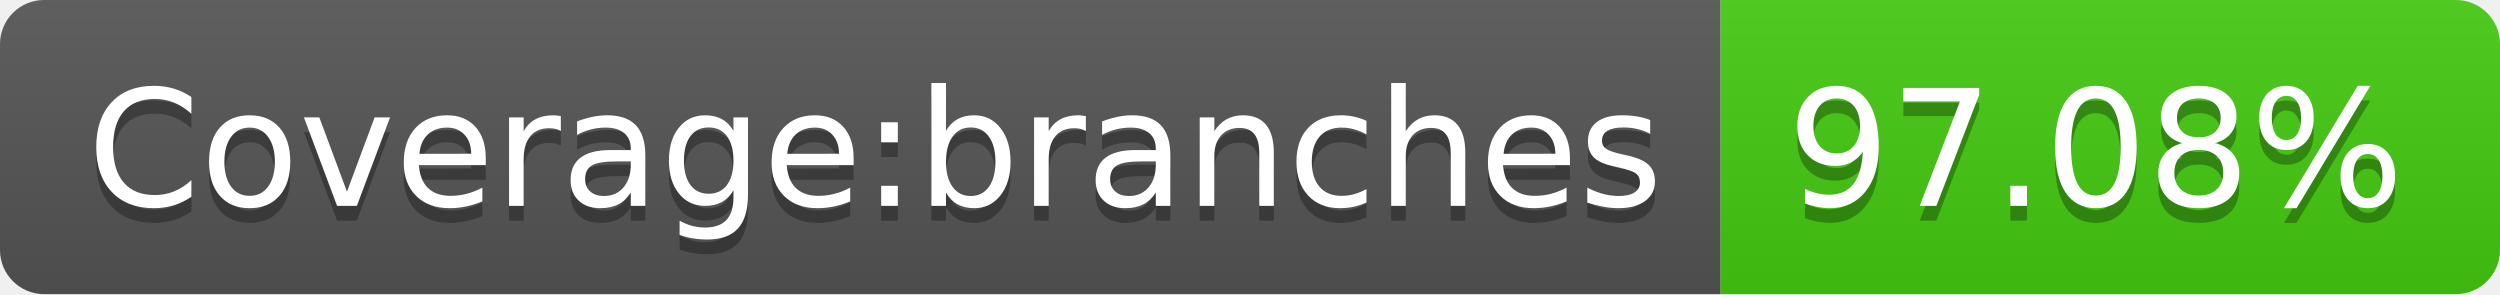
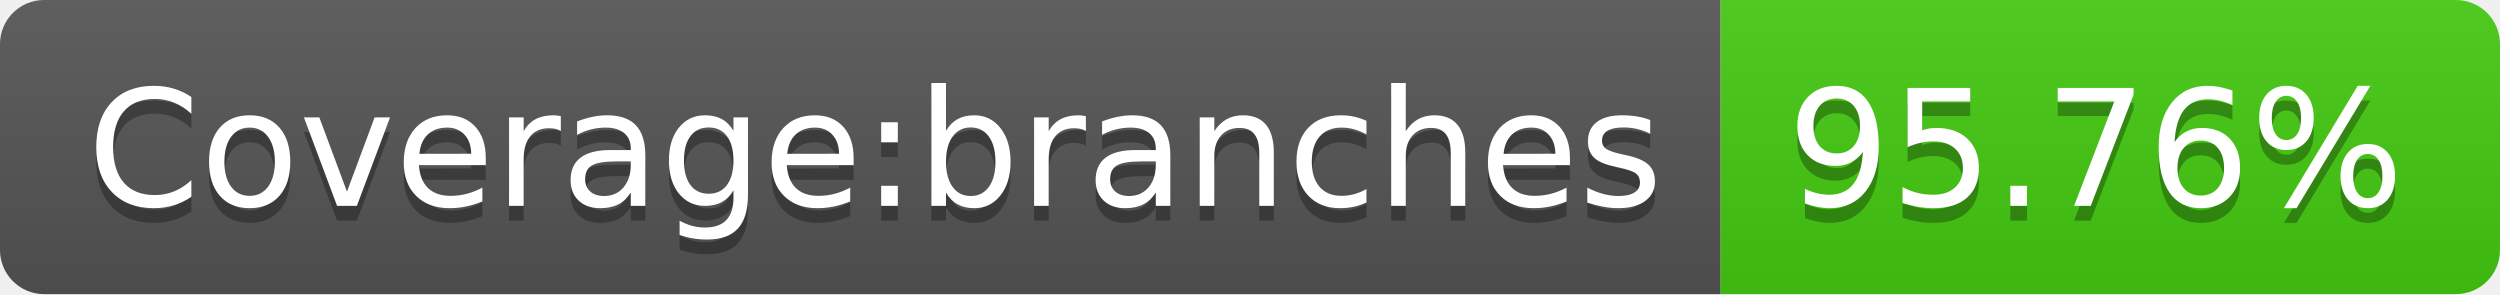
- <svg xmlns="http://www.w3.org/2000/svg" width="170" height="20" role="img" aria-label="Coverage:branches: 97.08%">
+ <svg xmlns="http://www.w3.org/2000/svg" width="170" height="20" role="img" aria-label="Coverage:branches: 95.76%">
  <linearGradient id="s" x2="0" y2="100%">
    <stop offset="0" stop-color="#bbb" stop-opacity=".1" />
    <stop offset="1" stop-opacity=".1" />
  </linearGradient>
  <clipPath id="r">
    <rect width="170" height="20" rx="3" fill="#fff" />
  </clipPath>
  <g clip-path="url(#r)">
    <rect width="117" height="20" fill="#555" />
    <rect x="117" width="53" height="20" fill="#4c1" />
    <rect width="170" height="20" fill="url(#s)" />
  </g>
  <g fill="#fff" text-anchor="middle" font-family="Verdana,Geneva,DejaVu Sans,sans-serif" text-rendering="geometricPrecision" font-size="110">
    <text aria-hidden="true" x="595" y="150" fill="#010101" fill-opacity=".3" transform="scale(.1)" textLength="1070">Coverage:branches</text>
    <text x="595" y="140" transform="scale(.1)" fill="#fff" textLength="1070">Coverage:branches</text>
-     <text aria-hidden="true" x="1425" y="150" fill="#010101" fill-opacity=".3" transform="scale(.1)" textLength="430">97.08%</text>
-     <text x="1425" y="140" transform="scale(.1)" fill="#fff" textLength="430">97.08%</text>
+     <text aria-hidden="true" x="1425" y="150" fill="#010101" fill-opacity=".3" transform="scale(.1)" textLength="430">95.76%</text>
+     <text x="1425" y="140" transform="scale(.1)" fill="#fff" textLength="430">95.76%</text>
  </g>
</svg>
